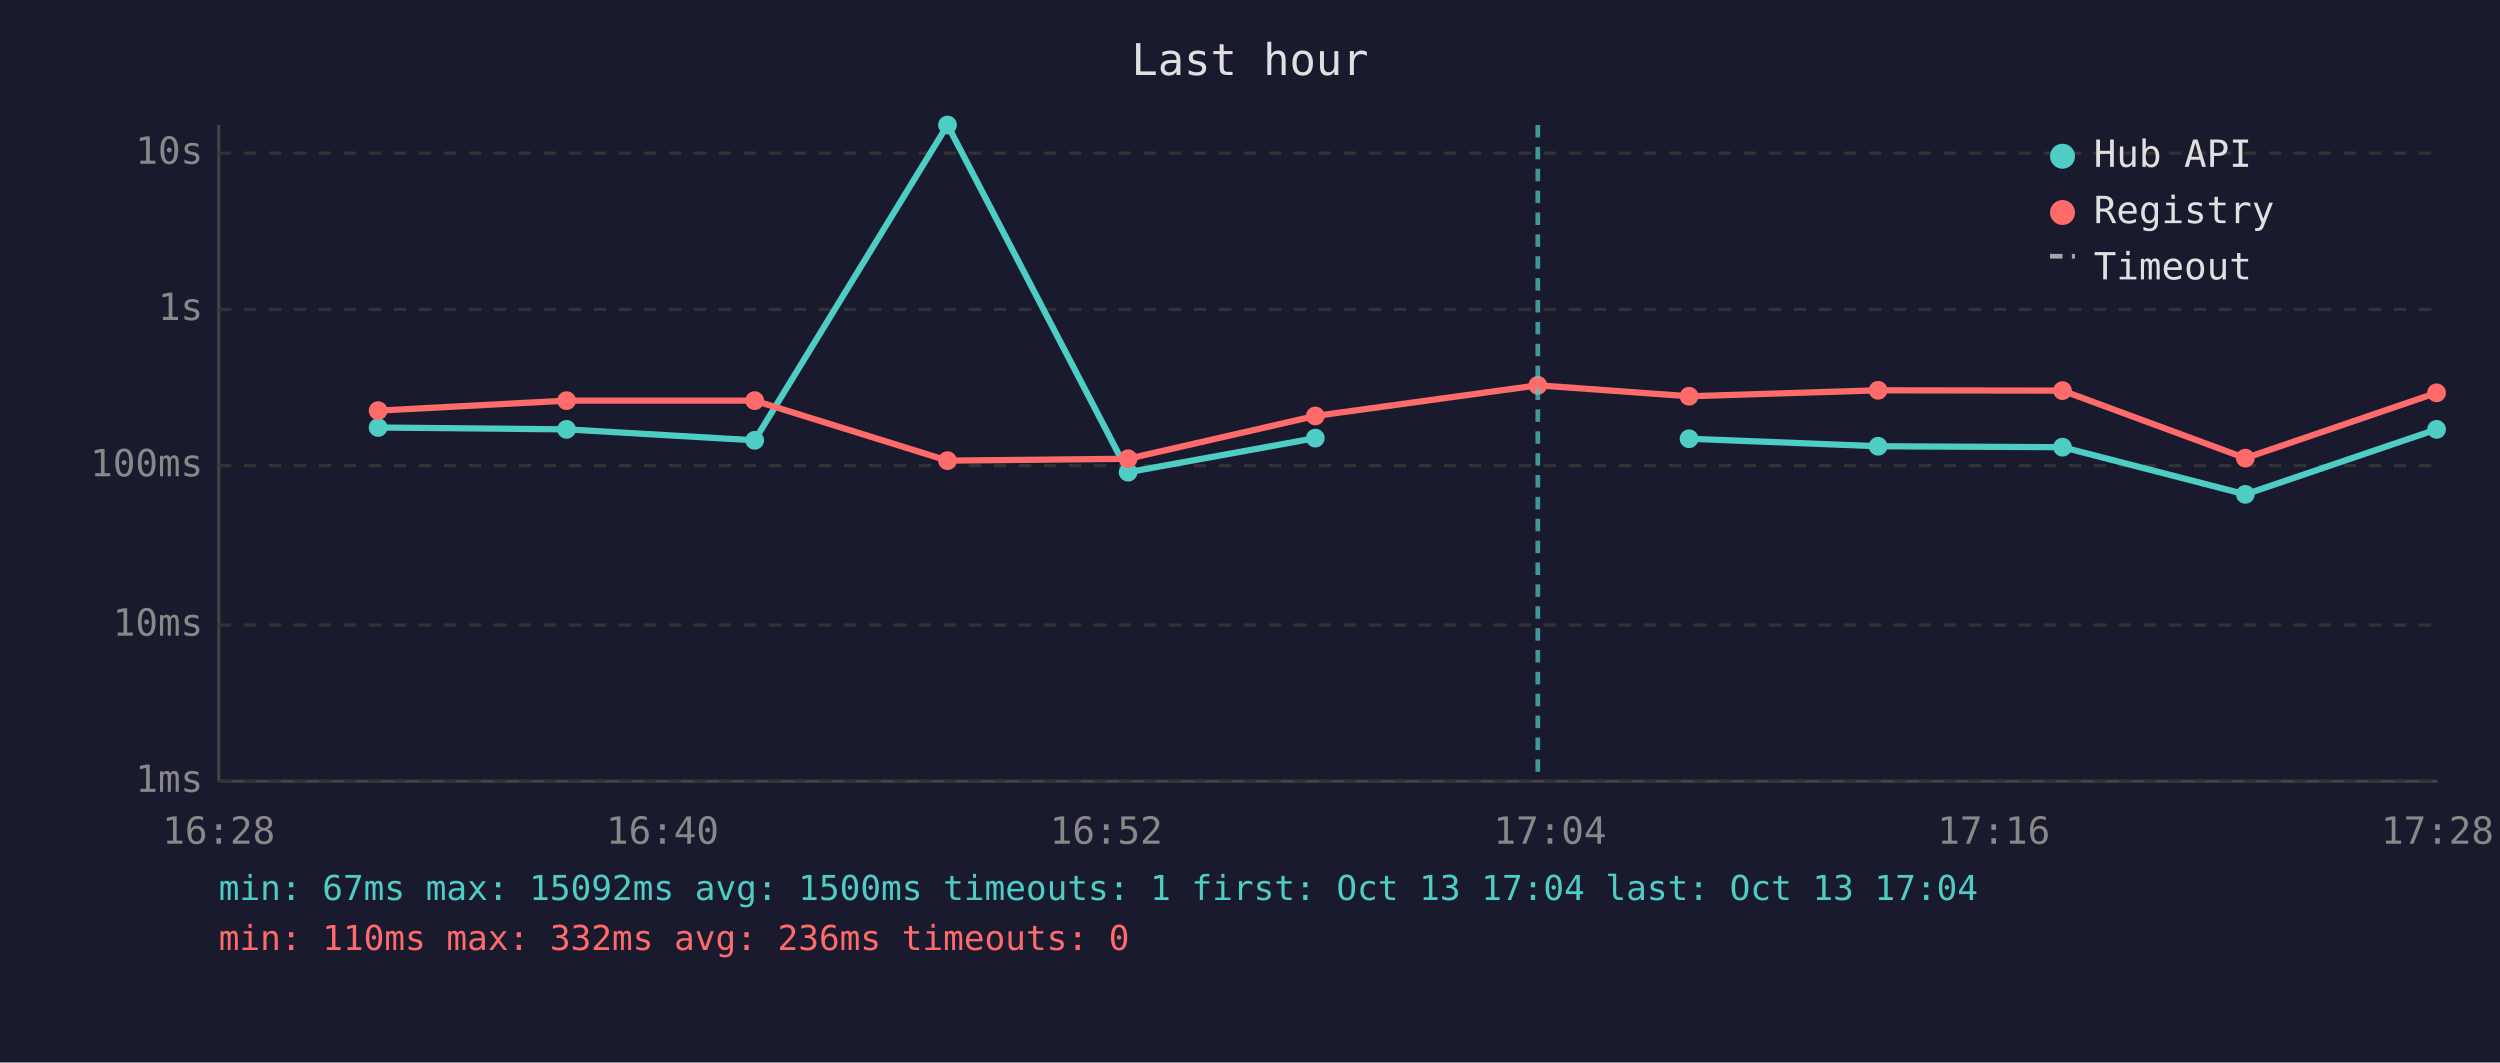
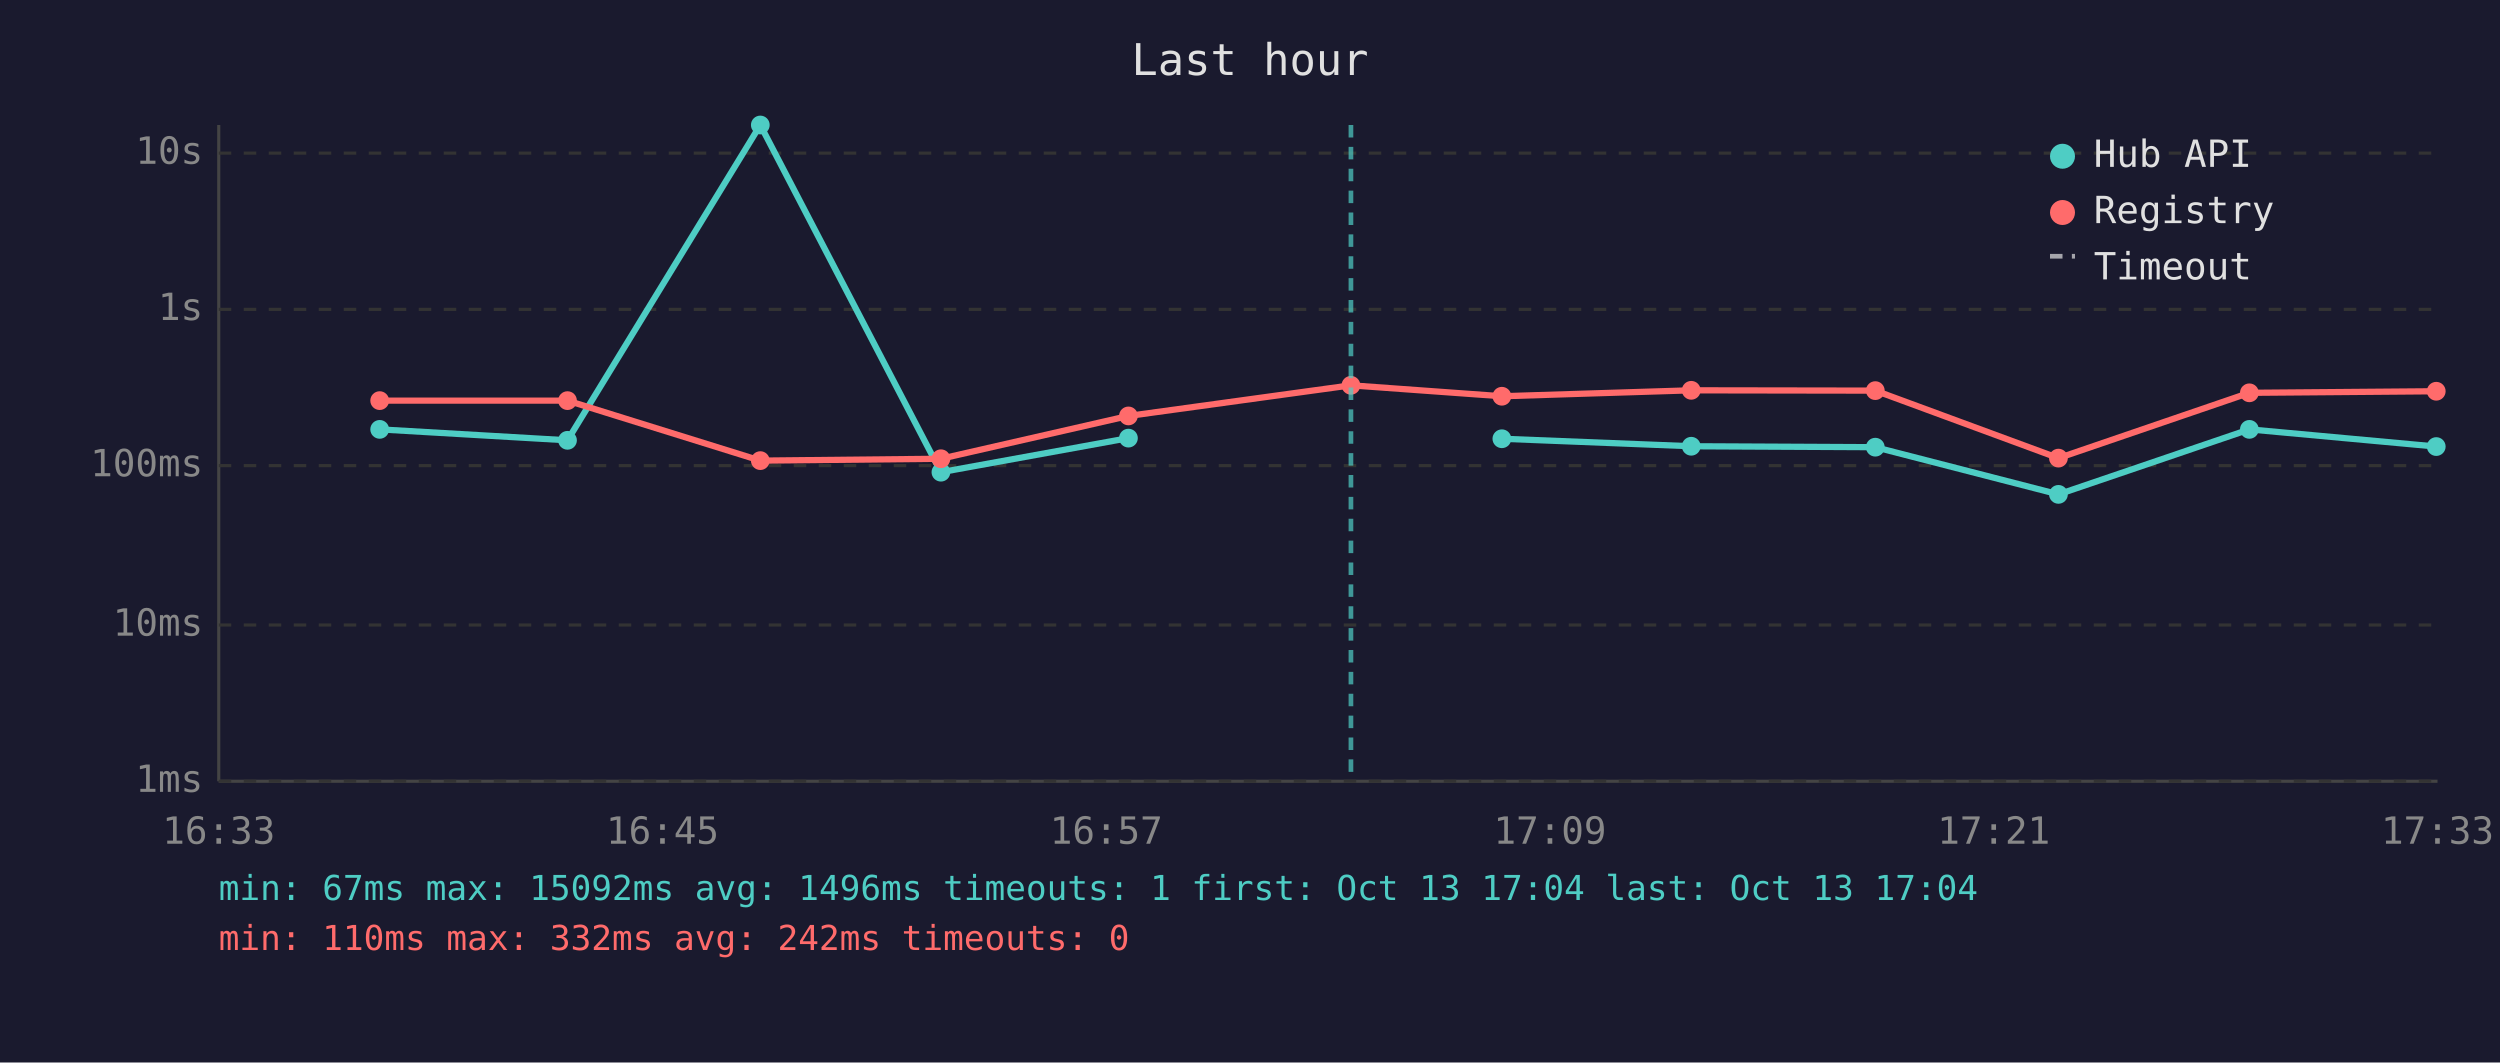
<svg xmlns="http://www.w3.org/2000/svg" viewBox="0 0 800 340" font-family="monospace" font-size="12">
  <rect width="800" height="340" fill="#1a1a2e" />
  <text x="400" y="24" fill="#e0e0e0" font-size="14" text-anchor="middle">Last hour</text>
  <line x1="70" y1="40" x2="70" y2="250" stroke="#444" stroke-width="1" />
  <line x1="70" y1="250" x2="780" y2="250" stroke="#444" stroke-width="1" />
  <line x1="70" y1="250" x2="780" y2="250" stroke="#333" stroke-width="1" stroke-dasharray="4" />
  <text x="65" y="250" fill="#888" text-anchor="end" dominant-baseline="middle">1ms</text>
  <line x1="70" y1="200" x2="780" y2="200" stroke="#333" stroke-width="1" stroke-dasharray="4" />
  <text x="65" y="200" fill="#888" text-anchor="end" dominant-baseline="middle">10ms</text>
  <line x1="70" y1="149" x2="780" y2="149" stroke="#333" stroke-width="1" stroke-dasharray="4" />
  <text x="65" y="149" fill="#888" text-anchor="end" dominant-baseline="middle">100ms</text>
  <line x1="70" y1="99" x2="780" y2="99" stroke="#333" stroke-width="1" stroke-dasharray="4" />
  <text x="65" y="99" fill="#888" text-anchor="end" dominant-baseline="middle">1s</text>
  <line x1="70" y1="49" x2="780" y2="49" stroke="#333" stroke-width="1" stroke-dasharray="4" />
  <text x="65" y="49" fill="#888" text-anchor="end" dominant-baseline="middle">10s</text>
-   <text x="70" y="270" fill="#888" text-anchor="middle">16:28</text>
-   <text x="212" y="270" fill="#888" text-anchor="middle">16:40</text>
-   <text x="354" y="270" fill="#888" text-anchor="middle">16:52</text>
-   <text x="496" y="270" fill="#888" text-anchor="middle">17:04</text>
-   <text x="638" y="270" fill="#888" text-anchor="middle">17:16</text>
-   <text x="780" y="270" fill="#888" text-anchor="middle">17:28</text>
-   <polyline points="121.0,136.8 181.3,137.4 241.5,140.9 303.2,40.0 361.0,151.1 420.9,140.2" fill="none" stroke="#4ecdc4" stroke-width="2" opacity="1" />
-   <circle cx="121.0" cy="136.8" r="3" fill="#4ecdc4" />
-   <circle cx="181.3" cy="137.4" r="3" fill="#4ecdc4" />
-   <circle cx="241.5" cy="140.9" r="3" fill="#4ecdc4" />
-   <circle cx="303.2" cy="40.0" r="3" fill="#4ecdc4" />
-   <circle cx="361.0" cy="151.1" r="3" fill="#4ecdc4" />
-   <circle cx="420.9" cy="140.2" r="3" fill="#4ecdc4" />
-   <polyline points="540.5,140.4 601.0,142.8 660.0,143.1 718.5,158.2 779.7,137.4" fill="none" stroke="#4ecdc4" stroke-width="2" opacity="1" />
-   <circle cx="540.5" cy="140.4" r="3" fill="#4ecdc4" />
-   <circle cx="601.0" cy="142.8" r="3" fill="#4ecdc4" />
-   <circle cx="660.0" cy="143.1" r="3" fill="#4ecdc4" />
-   <circle cx="718.5" cy="158.2" r="3" fill="#4ecdc4" />
-   <circle cx="779.7" cy="137.4" r="3" fill="#4ecdc4" />
-   <polyline points="121.0,131.4 181.3,128.2 241.5,128.2 303.2,147.4 361.0,146.8 420.9,133.1 492.1,123.3 540.5,126.8 601.0,124.9 660.0,125.0 718.5,146.6 779.7,125.7" fill="none" stroke="#ff6b6b" stroke-width="2" opacity="1" />
-   <circle cx="121.0" cy="131.4" r="3" fill="#ff6b6b" />
-   <circle cx="181.3" cy="128.2" r="3" fill="#ff6b6b" />
-   <circle cx="241.5" cy="128.2" r="3" fill="#ff6b6b" />
-   <circle cx="303.2" cy="147.4" r="3" fill="#ff6b6b" />
-   <circle cx="361.0" cy="146.8" r="3" fill="#ff6b6b" />
-   <circle cx="420.9" cy="133.1" r="3" fill="#ff6b6b" />
-   <circle cx="492.1" cy="123.3" r="3" fill="#ff6b6b" />
-   <circle cx="540.5" cy="126.8" r="3" fill="#ff6b6b" />
-   <circle cx="601.0" cy="124.9" r="3" fill="#ff6b6b" />
-   <circle cx="660.0" cy="125.0" r="3" fill="#ff6b6b" />
-   <circle cx="718.5" cy="146.6" r="3" fill="#ff6b6b" />
-   <circle cx="779.7" cy="125.7" r="3" fill="#ff6b6b" />
-   <line x1="492.1" y1="40" x2="492.1" y2="250" stroke="#4ecdc4" stroke-width="1.5" stroke-dasharray="4,3" opacity="0.7" />
+   <text x="70" y="270" fill="#888" text-anchor="middle">16:33</text>
+   <text x="212" y="270" fill="#888" text-anchor="middle">16:45</text>
+   <text x="354" y="270" fill="#888" text-anchor="middle">16:57</text>
+   <text x="496" y="270" fill="#888" text-anchor="middle">17:09</text>
+   <text x="638" y="270" fill="#888" text-anchor="middle">17:21</text>
+   <text x="780" y="270" fill="#888" text-anchor="middle">17:33</text>
+   <polyline points="121.5,137.4 181.6,140.9 243.3,40.0 301.1,151.1 361.1,140.2" fill="none" stroke="#4ecdc4" stroke-width="2" opacity="1" />
+   <circle cx="121.5" cy="137.4" r="3" fill="#4ecdc4" />
+   <circle cx="181.6" cy="140.9" r="3" fill="#4ecdc4" />
+   <circle cx="243.3" cy="40.0" r="3" fill="#4ecdc4" />
+   <circle cx="301.1" cy="151.1" r="3" fill="#4ecdc4" />
+   <circle cx="361.1" cy="140.2" r="3" fill="#4ecdc4" />
+   <polyline points="480.6,140.4 541.2,142.8 600.1,143.1 658.7,158.2 719.8,137.4 779.6,142.9" fill="none" stroke="#4ecdc4" stroke-width="2" opacity="1" />
+   <circle cx="480.6" cy="140.4" r="3" fill="#4ecdc4" />
+   <circle cx="541.2" cy="142.8" r="3" fill="#4ecdc4" />
+   <circle cx="600.1" cy="143.1" r="3" fill="#4ecdc4" />
+   <circle cx="658.7" cy="158.2" r="3" fill="#4ecdc4" />
+   <circle cx="719.8" cy="137.4" r="3" fill="#4ecdc4" />
+   <circle cx="779.6" cy="142.9" r="3" fill="#4ecdc4" />
+   <polyline points="121.5,128.2 181.6,128.2 243.3,147.4 301.1,146.8 361.1,133.1 432.3,123.3 480.6,126.8 541.2,124.9 600.1,125.0 658.7,146.6 719.8,125.7 779.6,125.2" fill="none" stroke="#ff6b6b" stroke-width="2" opacity="1" />
+   <circle cx="121.5" cy="128.2" r="3" fill="#ff6b6b" />
+   <circle cx="181.6" cy="128.2" r="3" fill="#ff6b6b" />
+   <circle cx="243.3" cy="147.4" r="3" fill="#ff6b6b" />
+   <circle cx="301.1" cy="146.8" r="3" fill="#ff6b6b" />
+   <circle cx="361.1" cy="133.1" r="3" fill="#ff6b6b" />
+   <circle cx="432.3" cy="123.3" r="3" fill="#ff6b6b" />
+   <circle cx="480.6" cy="126.8" r="3" fill="#ff6b6b" />
+   <circle cx="541.2" cy="124.9" r="3" fill="#ff6b6b" />
+   <circle cx="600.1" cy="125.0" r="3" fill="#ff6b6b" />
+   <circle cx="658.7" cy="146.6" r="3" fill="#ff6b6b" />
+   <circle cx="719.8" cy="125.7" r="3" fill="#ff6b6b" />
+   <circle cx="779.6" cy="125.2" r="3" fill="#ff6b6b" />
+   <line x1="432.3" y1="40" x2="432.3" y2="250" stroke="#4ecdc4" stroke-width="1.5" stroke-dasharray="4,3" opacity="0.7" />
  <circle cx="660" cy="50" r="4" fill="#4ecdc4" />
  <text x="670" y="50" fill="#e0e0e0" dominant-baseline="middle">Hub API</text>
  <circle cx="660" cy="68" r="4" fill="#ff6b6b" />
  <text x="670" y="68" fill="#e0e0e0" dominant-baseline="middle">Registry</text>
  <line x1="656" y1="82" x2="664" y2="82" stroke="#e0e0e0" stroke-width="1.5" stroke-dasharray="4,3" opacity="0.7" />
  <text x="670" y="86" fill="#e0e0e0" dominant-baseline="middle">Timeout</text>
-   <text x="70" y="288" fill="#4ecdc4" font-size="11">min: 67ms  max: 15092ms  avg: 1500ms  timeouts: 1  first: Oct 13 17:04  last: Oct 13 17:04</text>
-   <text x="70" y="304" fill="#ff6b6b" font-size="11">min: 110ms  max: 332ms  avg: 236ms  timeouts: 0</text>
+   <text x="70" y="288" fill="#4ecdc4" font-size="11">min: 67ms  max: 15092ms  avg: 1496ms  timeouts: 1  first: Oct 13 17:04  last: Oct 13 17:04</text>
+   <text x="70" y="304" fill="#ff6b6b" font-size="11">min: 110ms  max: 332ms  avg: 242ms  timeouts: 0</text>
</svg>
